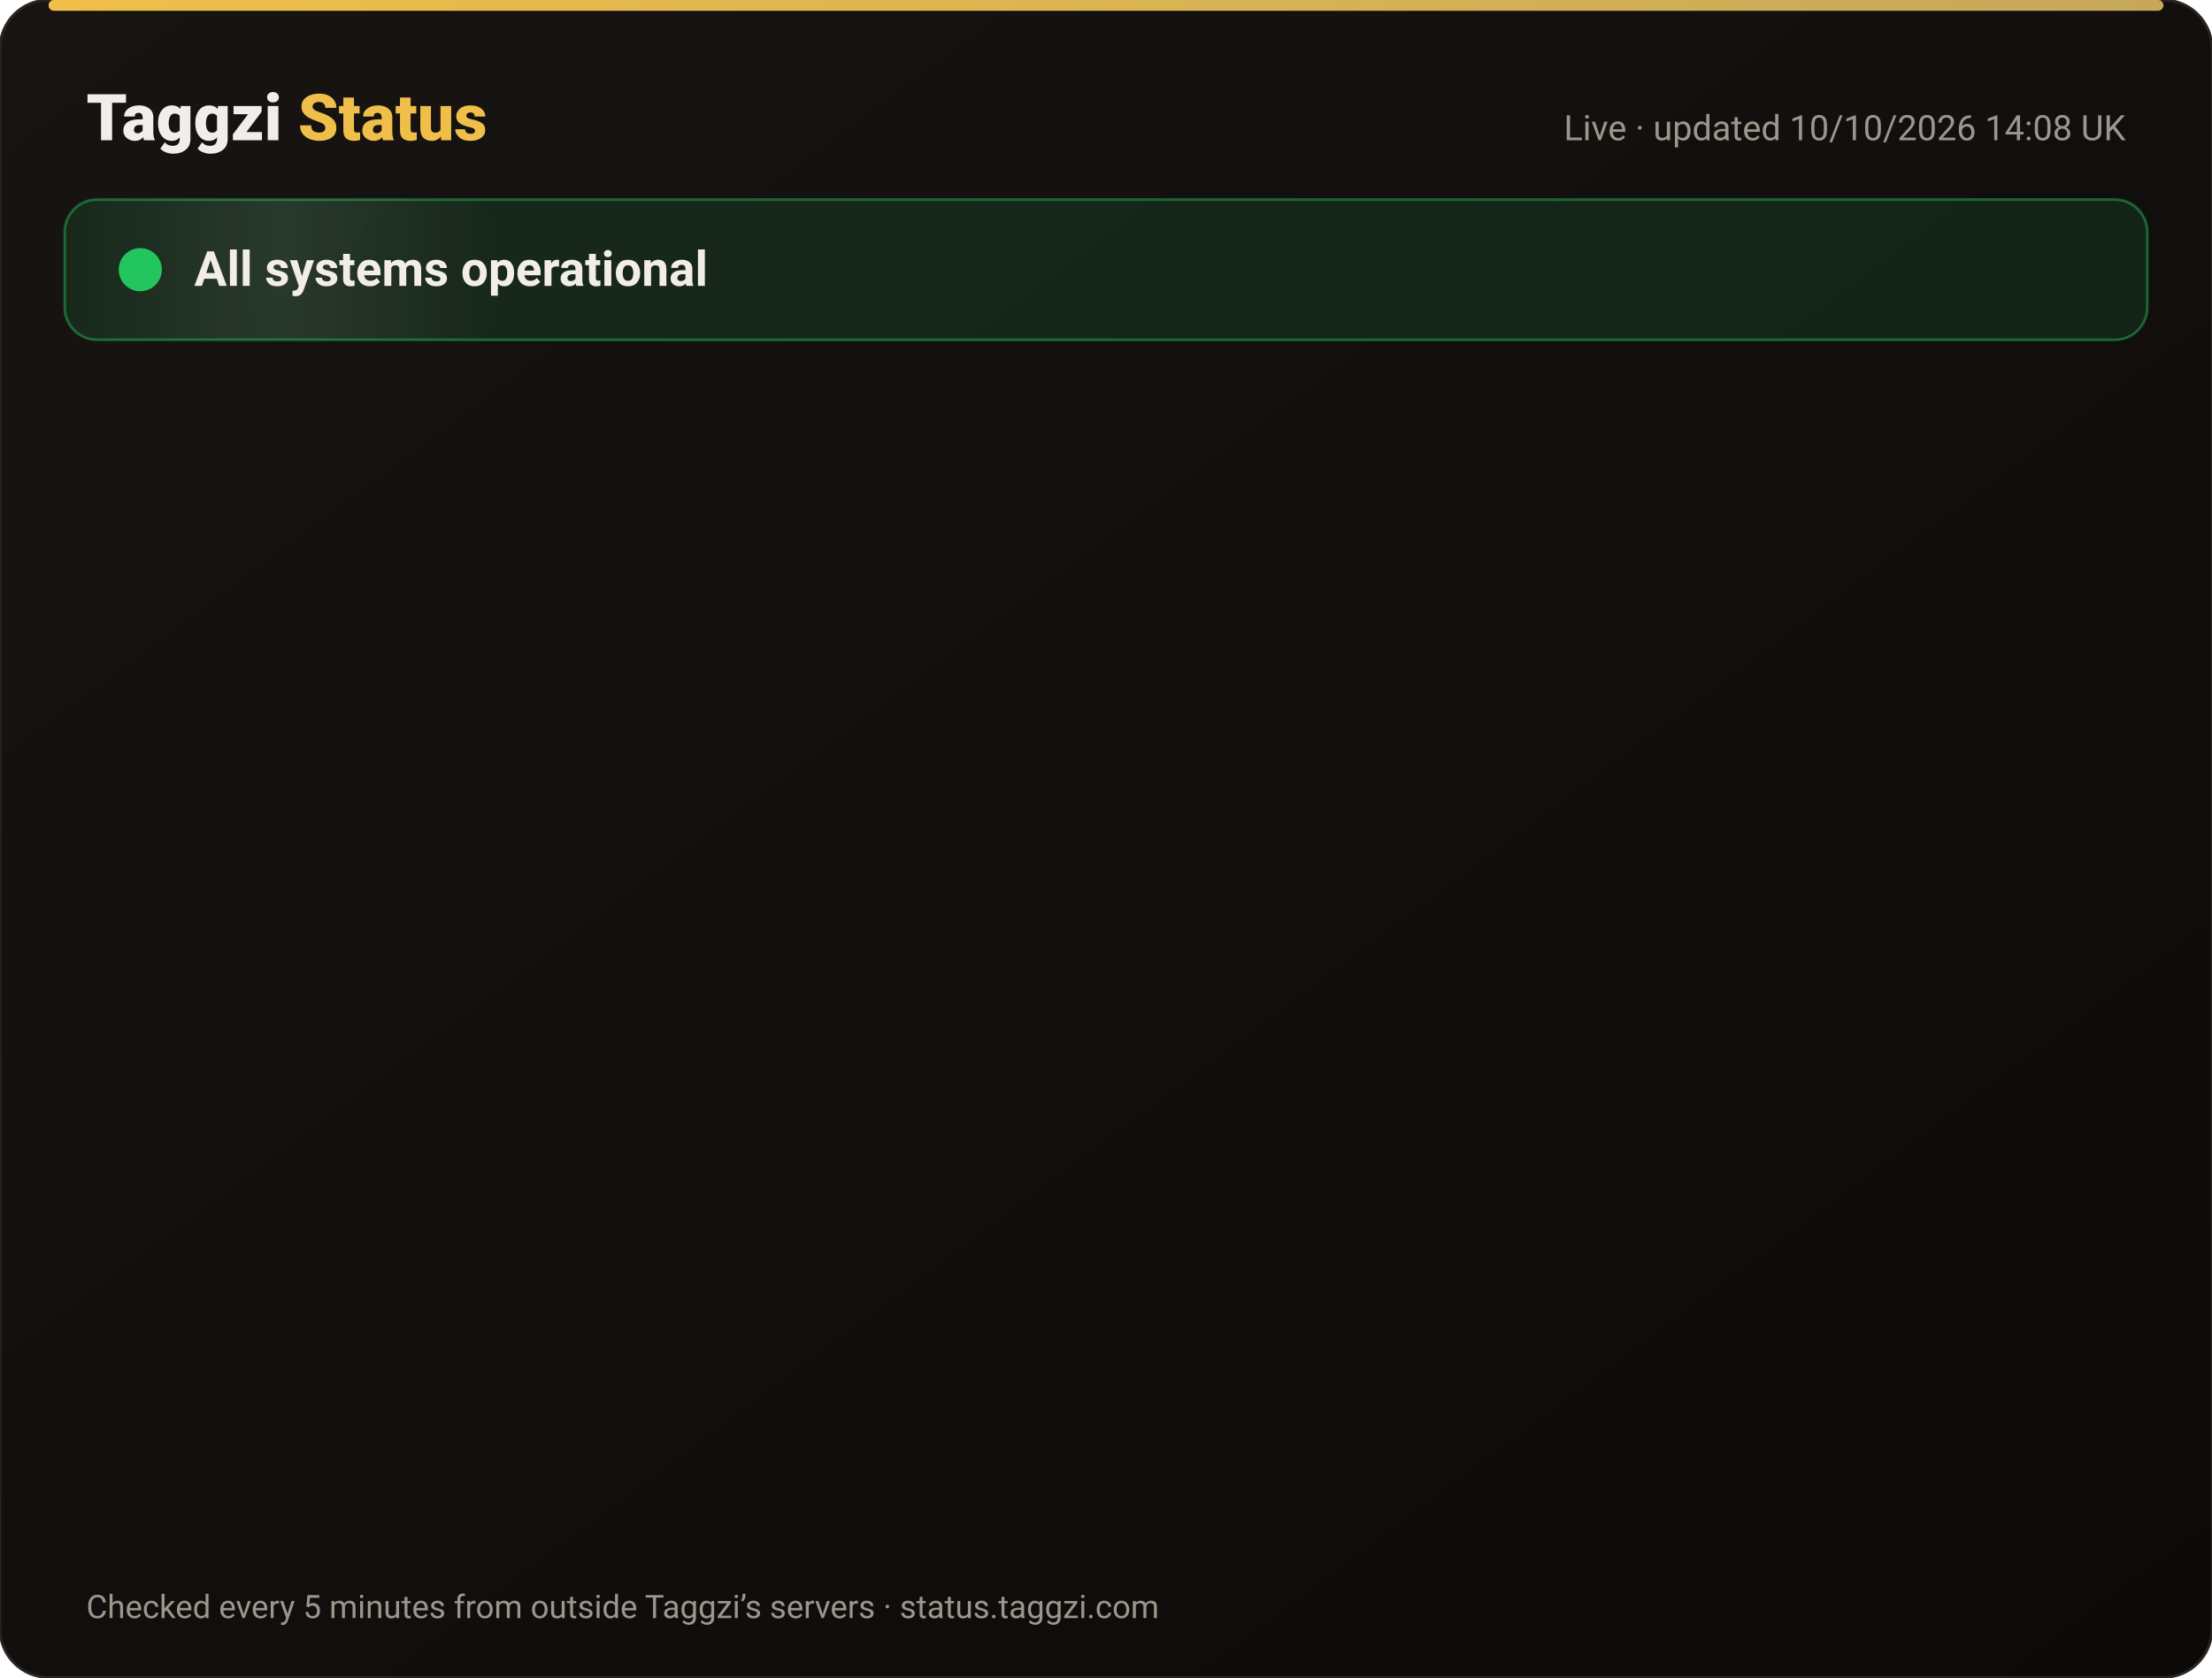
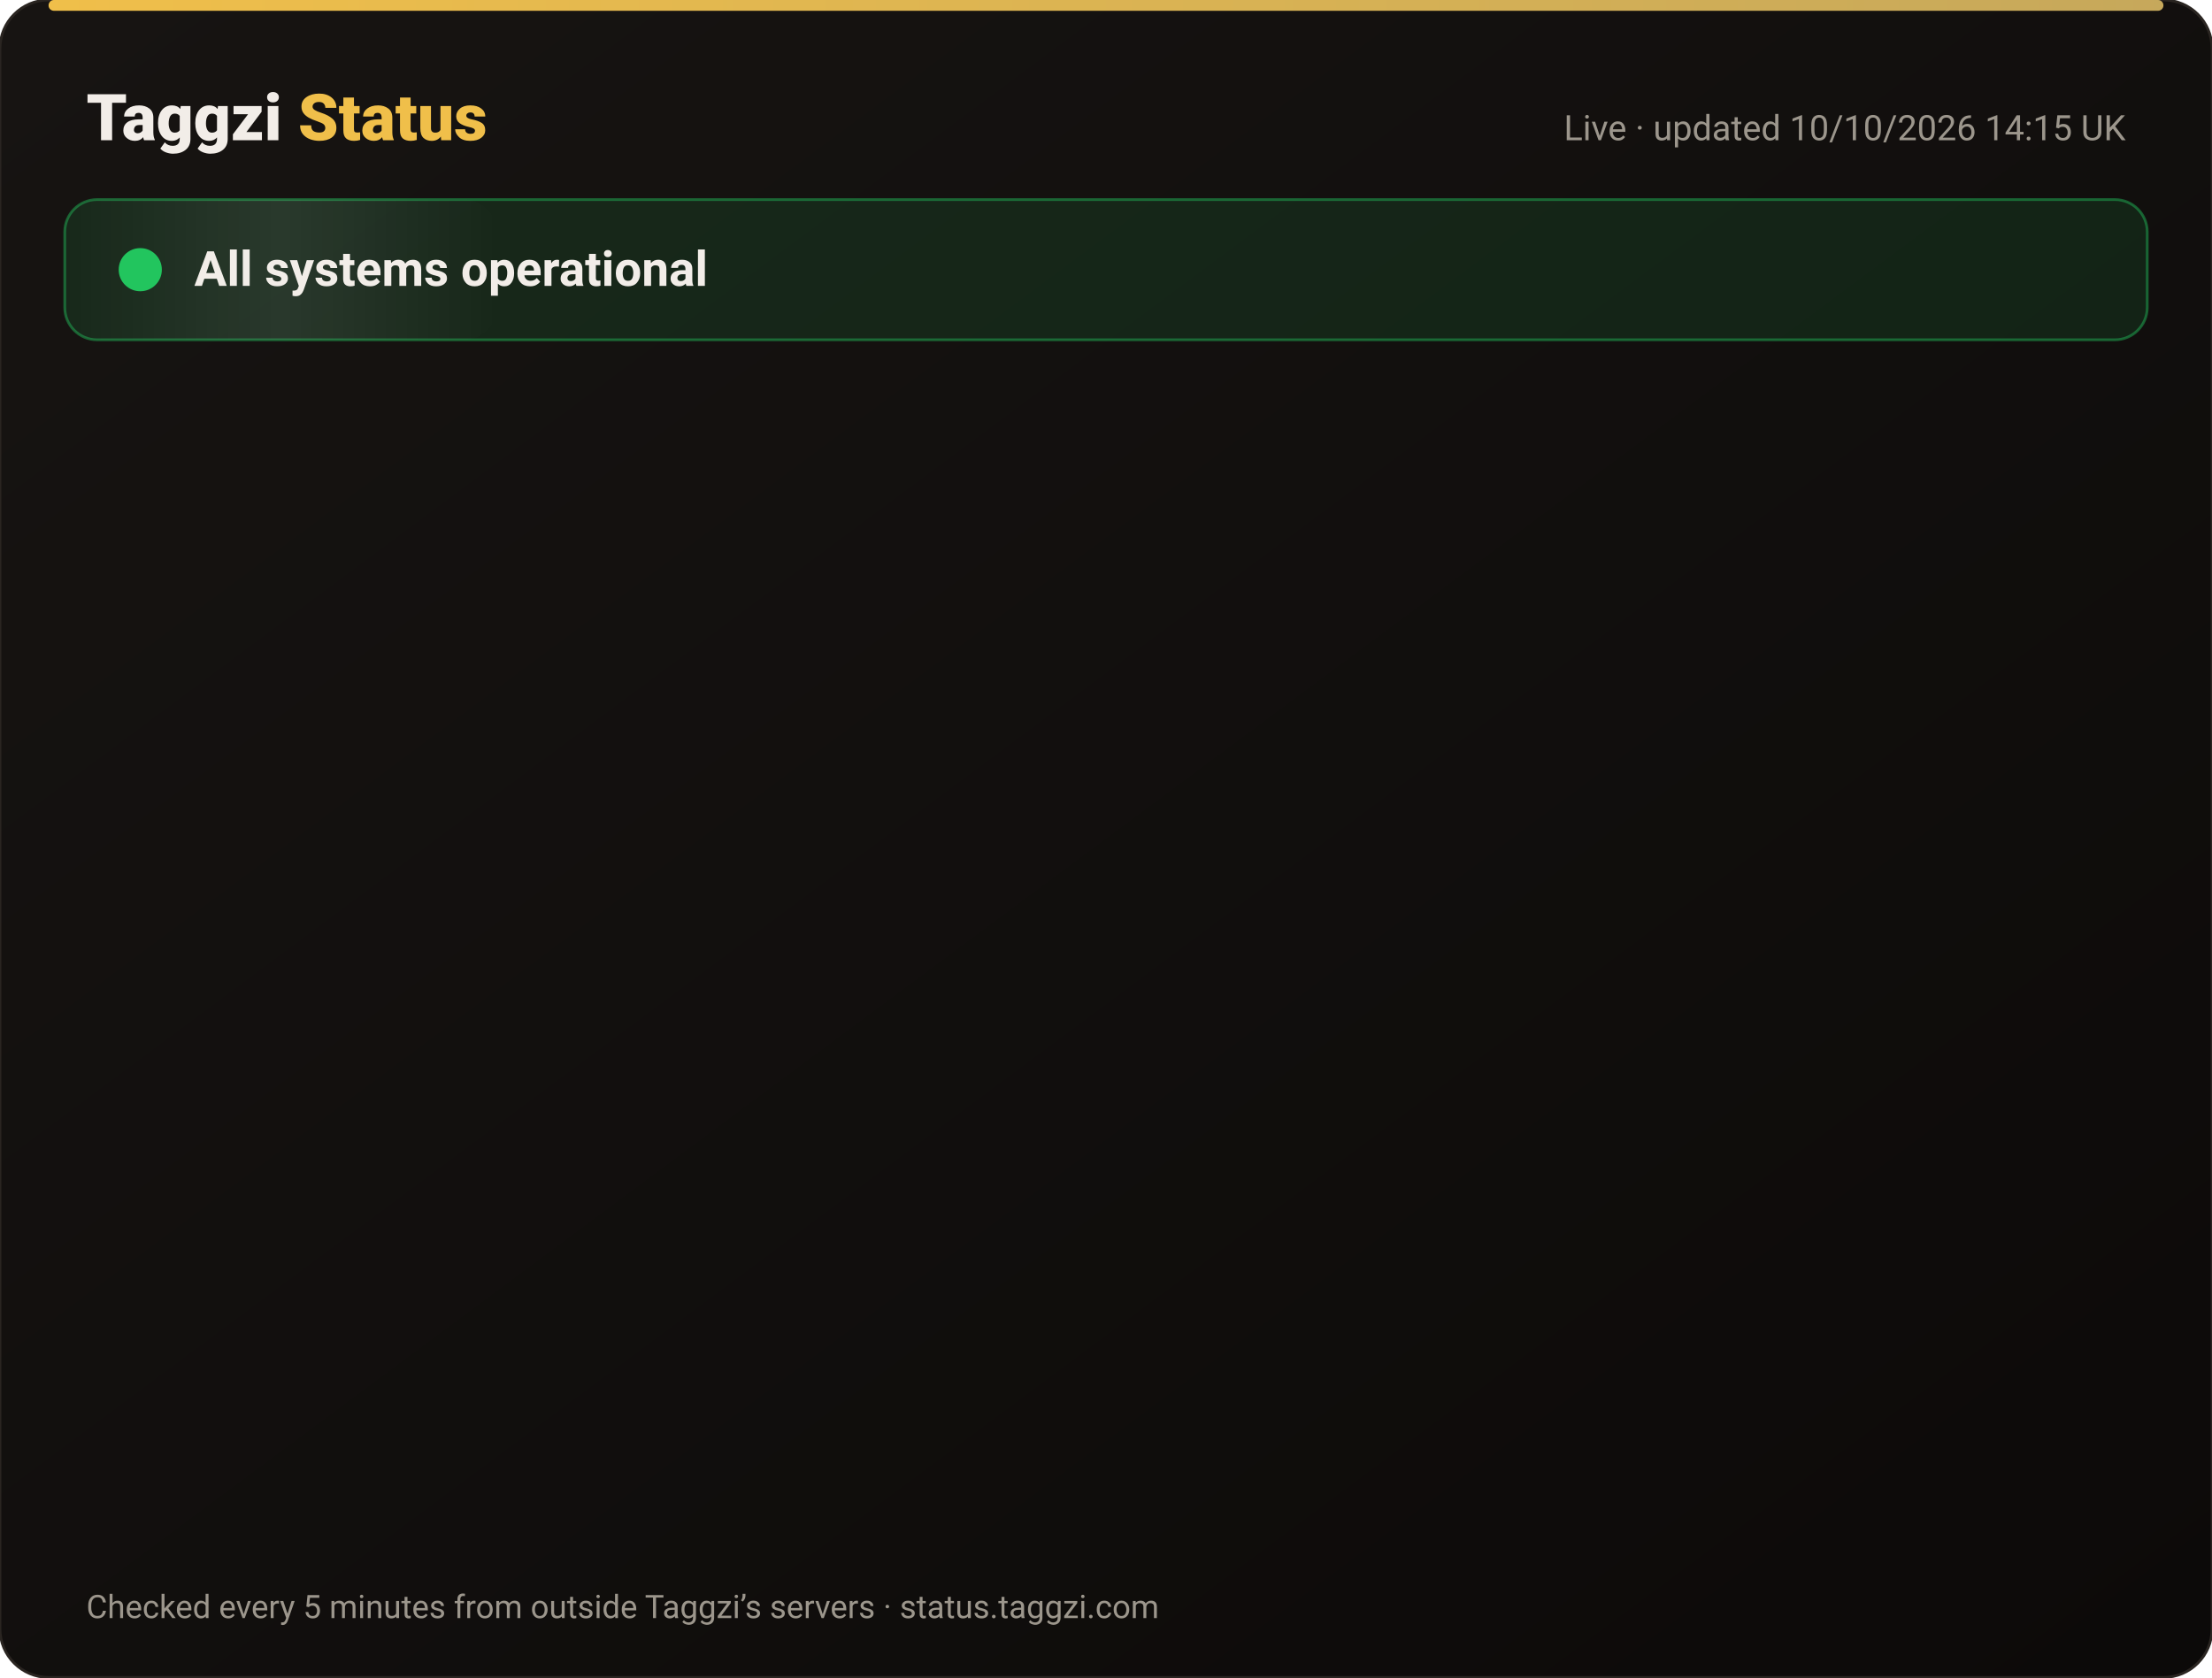
<svg xmlns="http://www.w3.org/2000/svg" width="820" height="622" viewBox="0 0 820 622" font-family="-apple-system,Segoe UI,Roboto,Helvetica,Arial,sans-serif">
  <defs>
    <linearGradient id="bg" x1="0" y1="0" x2="1" y2="1">
      <stop offset="0" stop-color="#171412" />
      <stop offset="1" stop-color="#0C0A09" />
    </linearGradient>
    <linearGradient id="gold" x1="0" x2="1">
      <stop offset="0" stop-color="#F0BF4A" />
      <stop offset="1" stop-color="#c6a85b" />
    </linearGradient>
    <linearGradient id="shine" x1="0" x2="1">
      <stop offset="0" stop-color="#fff" stop-opacity="0" />
      <stop offset=".5" stop-color="#fff" stop-opacity=".08" />
      <stop offset="1" stop-color="#fff" stop-opacity="0" />
    </linearGradient>
  </defs>
  <rect width="820" height="622" rx="18" fill="url(#bg)" stroke="#2a2521" />
  <rect x="18" y="0" width="784" height="4" rx="2" fill="url(#gold)" />
  <text x="32" y="52" font-size="24" font-weight="800" fill="#F2EDE8">Taggzi <tspan fill="#F0BF4A">Status</tspan>
  </text>
-   <text x="788" y="52" font-size="13" fill="#9C968C" text-anchor="end">Live · updated 10/10/2026 14:08 UK</text>
+   <text x="788" y="52" font-size="13" fill="#9C968C" text-anchor="end">Live · updated 10/10/2026 14:15 UK</text>
  <rect x="24" y="74" width="772" height="52" rx="12" fill="#22c55e" fill-opacity=".12" stroke="#22c55e" stroke-opacity=".45" />
  <rect x="24" y="74" width="160" height="52" rx="12" fill="url(#shine)">
    <animate attributeName="x" from="-160" to="820" dur="4s" repeatCount="indefinite" />
  </rect>
  <circle cx="52" cy="100" r="7" fill="#22c55e" />
  <circle cx="52" cy="100" r="7" fill="none" stroke="#22c55e" stroke-width="2">
    <animate attributeName="r" values="7;15;7" dur="2s" repeatCount="indefinite" />
    <animate attributeName="opacity" values=".9;0;.9" dur="2s" repeatCount="indefinite" />
  </circle>
  <text x="72" y="106" font-size="18" font-weight="700" fill="#F2EDE8">All systems operational</text>
  <g opacity="0">
    <animate attributeName="opacity" from="0" to="1" begin="0.00s" dur=".6s" fill="freeze" />
    <line x1="32" y1="188" x2="788" y2="188" stroke="#2a2521" />
    <circle cx="44" cy="166" r="6" fill="#22c55e">
      <animate attributeName="opacity" values="1;.45;1" dur="2.4s" begin="0.00s" repeatCount="indefinite" />
    </circle>
    <text x="62" y="171" font-size="15" font-weight="650" fill="#F2EDE8">Website</text>
    <text x="630" y="171" font-size="13" fill="#9C968C" text-anchor="end">100.00% uptime</text>
    <rect x="648" y="154" width="140" height="24" rx="12" fill="#22c55e" fill-opacity=".14" stroke="#22c55e" stroke-opacity=".5" />
    <text x="718" y="171" font-size="12" font-weight="700" fill="#22c55e" text-anchor="middle">Operational</text>
  </g>
  <g opacity="0">
    <animate attributeName="opacity" from="0" to="1" begin="0.15s" dur=".6s" fill="freeze" />
    <line x1="32" y1="234" x2="788" y2="234" stroke="#2a2521" />
    <circle cx="44" cy="212" r="6" fill="#22c55e">
      <animate attributeName="opacity" values="1;.45;1" dur="2.4s" begin="0.15s" repeatCount="indefinite" />
    </circle>
    <text x="62" y="217" font-size="15" font-weight="650" fill="#F2EDE8">Tag scans</text>
    <text x="630" y="217" font-size="13" fill="#9C968C" text-anchor="end">100.00% uptime</text>
    <rect x="648" y="200" width="140" height="24" rx="12" fill="#22c55e" fill-opacity=".14" stroke="#22c55e" stroke-opacity=".5" />
    <text x="718" y="217" font-size="12" font-weight="700" fill="#22c55e" text-anchor="middle">Operational</text>
  </g>
  <g opacity="0">
    <animate attributeName="opacity" from="0" to="1" begin="0.30s" dur=".6s" fill="freeze" />
    <line x1="32" y1="280" x2="788" y2="280" stroke="#2a2521" />
    <circle cx="44" cy="258" r="6" fill="#22c55e">
      <animate attributeName="opacity" values="1;.45;1" dur="2.4s" begin="0.30s" repeatCount="indefinite" />
    </circle>
    <text x="62" y="263" font-size="15" font-weight="650" fill="#F2EDE8">Manual tag lookup</text>
    <text x="630" y="263" font-size="13" fill="#9C968C" text-anchor="end">100.00% uptime</text>
    <rect x="648" y="246" width="140" height="24" rx="12" fill="#22c55e" fill-opacity=".14" stroke="#22c55e" stroke-opacity=".5" />
    <text x="718" y="263" font-size="12" font-weight="700" fill="#22c55e" text-anchor="middle">Operational</text>
  </g>
  <g opacity="0">
    <animate attributeName="opacity" from="0" to="1" begin="0.45s" dur=".6s" fill="freeze" />
    <line x1="32" y1="326" x2="788" y2="326" stroke="#2a2521" />
    <circle cx="44" cy="304" r="6" fill="#22c55e">
      <animate attributeName="opacity" values="1;.45;1" dur="2.4s" begin="0.45s" repeatCount="indefinite" />
    </circle>
    <text x="62" y="309" font-size="15" font-weight="650" fill="#F2EDE8">App &amp; login</text>
    <text x="630" y="309" font-size="13" fill="#9C968C" text-anchor="end">100.00% uptime</text>
    <rect x="648" y="292" width="140" height="24" rx="12" fill="#22c55e" fill-opacity=".14" stroke="#22c55e" stroke-opacity=".5" />
    <text x="718" y="309" font-size="12" font-weight="700" fill="#22c55e" text-anchor="middle">Operational</text>
  </g>
  <g opacity="0">
    <animate attributeName="opacity" from="0" to="1" begin="0.60s" dur=".6s" fill="freeze" />
    <line x1="32" y1="372" x2="788" y2="372" stroke="#2a2521" />
    <circle cx="44" cy="350" r="6" fill="#22c55e">
      <animate attributeName="opacity" values="1;.45;1" dur="2.4s" begin="0.60s" repeatCount="indefinite" />
    </circle>
    <text x="62" y="355" font-size="15" font-weight="650" fill="#F2EDE8">Community alerts</text>
    <text x="630" y="355" font-size="13" fill="#9C968C" text-anchor="end">100.00% uptime</text>
    <rect x="648" y="338" width="140" height="24" rx="12" fill="#22c55e" fill-opacity=".14" stroke="#22c55e" stroke-opacity=".5" />
    <text x="718" y="355" font-size="12" font-weight="700" fill="#22c55e" text-anchor="middle">Operational</text>
  </g>
  <g opacity="0">
    <animate attributeName="opacity" from="0" to="1" begin="0.75s" dur=".6s" fill="freeze" />
    <line x1="32" y1="418" x2="788" y2="418" stroke="#2a2521" />
    <circle cx="44" cy="396" r="6" fill="#22c55e">
      <animate attributeName="opacity" values="1;.45;1" dur="2.4s" begin="0.75s" repeatCount="indefinite" />
    </circle>
    <text x="62" y="401" font-size="15" font-weight="650" fill="#F2EDE8">Private calling</text>
    <text x="630" y="401" font-size="13" fill="#9C968C" text-anchor="end">100.00% uptime</text>
    <rect x="648" y="384" width="140" height="24" rx="12" fill="#22c55e" fill-opacity=".14" stroke="#22c55e" stroke-opacity=".5" />
    <text x="718" y="401" font-size="12" font-weight="700" fill="#22c55e" text-anchor="middle">Operational</text>
  </g>
  <g opacity="0">
    <animate attributeName="opacity" from="0" to="1" begin="0.90s" dur=".6s" fill="freeze" />
    <line x1="32" y1="464" x2="788" y2="464" stroke="#2a2521" />
    <circle cx="44" cy="442" r="6" fill="#22c55e">
      <animate attributeName="opacity" values="1;.45;1" dur="2.4s" begin="0.90s" repeatCount="indefinite" />
    </circle>
    <text x="62" y="447" font-size="15" font-weight="650" fill="#F2EDE8">Payments</text>
    <text x="630" y="447" font-size="13" fill="#9C968C" text-anchor="end">100.00% uptime</text>
    <rect x="648" y="430" width="140" height="24" rx="12" fill="#22c55e" fill-opacity=".14" stroke="#22c55e" stroke-opacity=".5" />
    <text x="718" y="447" font-size="12" font-weight="700" fill="#22c55e" text-anchor="middle">Operational</text>
  </g>
  <g opacity="0">
    <animate attributeName="opacity" from="0" to="1" begin="1.05s" dur=".6s" fill="freeze" />
    <line x1="32" y1="510" x2="788" y2="510" stroke="#2a2521" />
    <circle cx="44" cy="488" r="6" fill="#22c55e">
      <animate attributeName="opacity" values="1;.45;1" dur="2.4s" begin="1.05s" repeatCount="indefinite" />
    </circle>
    <text x="62" y="493" font-size="15" font-weight="650" fill="#F2EDE8">Email &amp; support</text>
    <text x="630" y="493" font-size="13" fill="#9C968C" text-anchor="end">100.00% uptime</text>
    <rect x="648" y="476" width="140" height="24" rx="12" fill="#22c55e" fill-opacity=".14" stroke="#22c55e" stroke-opacity=".5" />
    <text x="718" y="493" font-size="12" font-weight="700" fill="#22c55e" text-anchor="middle">Operational</text>
  </g>
  <g opacity="0">
    <animate attributeName="opacity" from="0" to="1" begin="1.20s" dur=".6s" fill="freeze" />
    <line x1="32" y1="556" x2="788" y2="556" stroke="#2a2521" />
    <circle cx="44" cy="534" r="6" fill="#22c55e">
      <animate attributeName="opacity" values="1;.45;1" dur="2.4s" begin="1.20s" repeatCount="indefinite" />
    </circle>
    <text x="62" y="539" font-size="15" font-weight="650" fill="#F2EDE8">Secure connection (SSL)</text>
    <text x="630" y="539" font-size="13" fill="#9C968C" text-anchor="end">100.00% uptime</text>
    <rect x="648" y="522" width="140" height="24" rx="12" fill="#22c55e" fill-opacity=".14" stroke="#22c55e" stroke-opacity=".5" />
    <text x="718" y="539" font-size="12" font-weight="700" fill="#22c55e" text-anchor="middle">Operational</text>
  </g>
  <text x="32" y="600" font-size="12" fill="#9C968C">Checked every 5 minutes from outside Taggzi’s servers · status.taggzi.com</text>
</svg>
